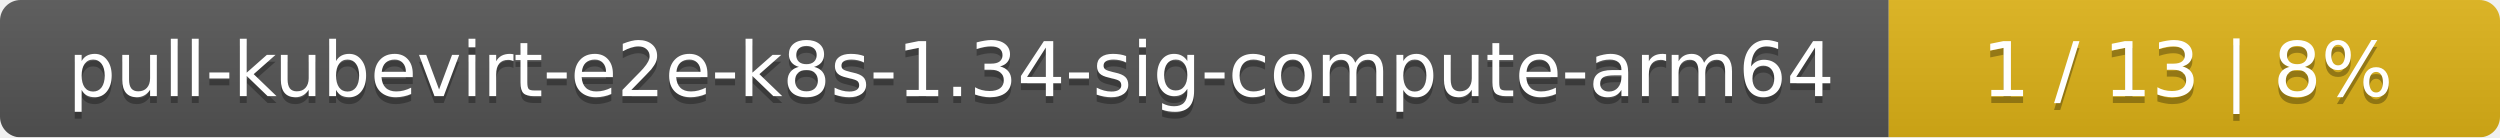
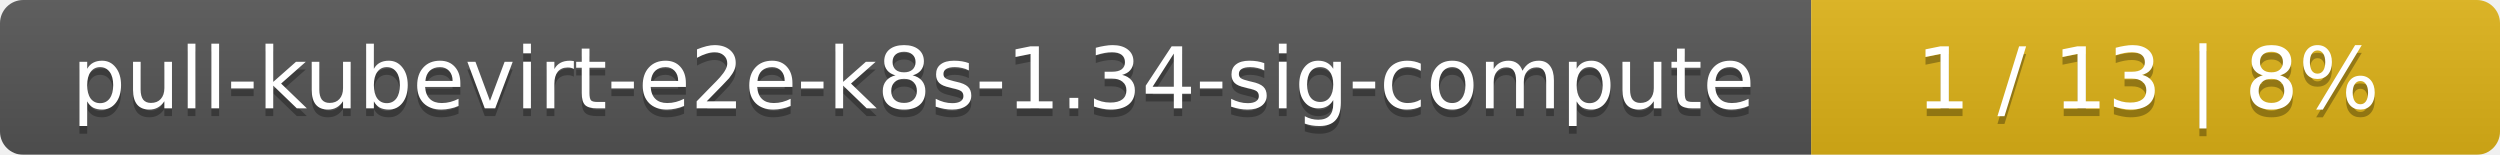
- <svg xmlns="http://www.w3.org/2000/svg" width="364" height="20">
+ <svg xmlns="http://www.w3.org/2000/svg" width="323" height="20">
  <linearGradient id="smooth" x2="0" y2="100%">
    <stop offset="0" stop-color="#bbb" stop-opacity=".1" />
    <stop offset="1" stop-opacity=".1" />
  </linearGradient>
  <mask id="round">
-     <rect width="364" height="20" rx="3" fill="#fff" />
+     <rect width="323" height="20" rx="3" fill="#fff" />
  </mask>
  <g mask="url(#round)">
-     <rect width="275" height="20" fill="#555" />
-     <rect x="275" width="89" height="20" fill="#dfb317" />
-     <rect width="364" height="20" fill="url(#smooth)" />
+     <rect width="234" height="20" fill="#555" />
+     <rect x="234" width="89" height="20" fill="#dfb317" />
+     <rect width="323" height="20" fill="url(#smooth)" />
  </g>
  <g fill="#fff" text-anchor="middle" font-family="DejaVu Sans,Verdana,Geneva,sans-serif" font-size="11">
-     <text x="138.5" y="15" fill="#010101" fill-opacity=".3">pull-kubevirt-e2e-k8s-1.34-sig-compute-arm64</text>
-     <text x="138.5" y="14">pull-kubevirt-e2e-k8s-1.34-sig-compute-arm64</text>
-     <text x="318.5" y="15" fill="#010101" fill-opacity=".3">1 / 13    |    8%</text>
-     <text x="318.5" y="14">1 / 13    |    8%</text>
+     <text x="118" y="15" fill="#010101" fill-opacity=".3">pull-kubevirt-e2e-k8s-1.34-sig-compute</text>
+     <text x="118" y="14">pull-kubevirt-e2e-k8s-1.34-sig-compute</text>
+     <text x="277.5" y="15" fill="#010101" fill-opacity=".3">1 / 13    |    8%</text>
+     <text x="277.5" y="14">1 / 13    |    8%</text>
  </g>
</svg>
